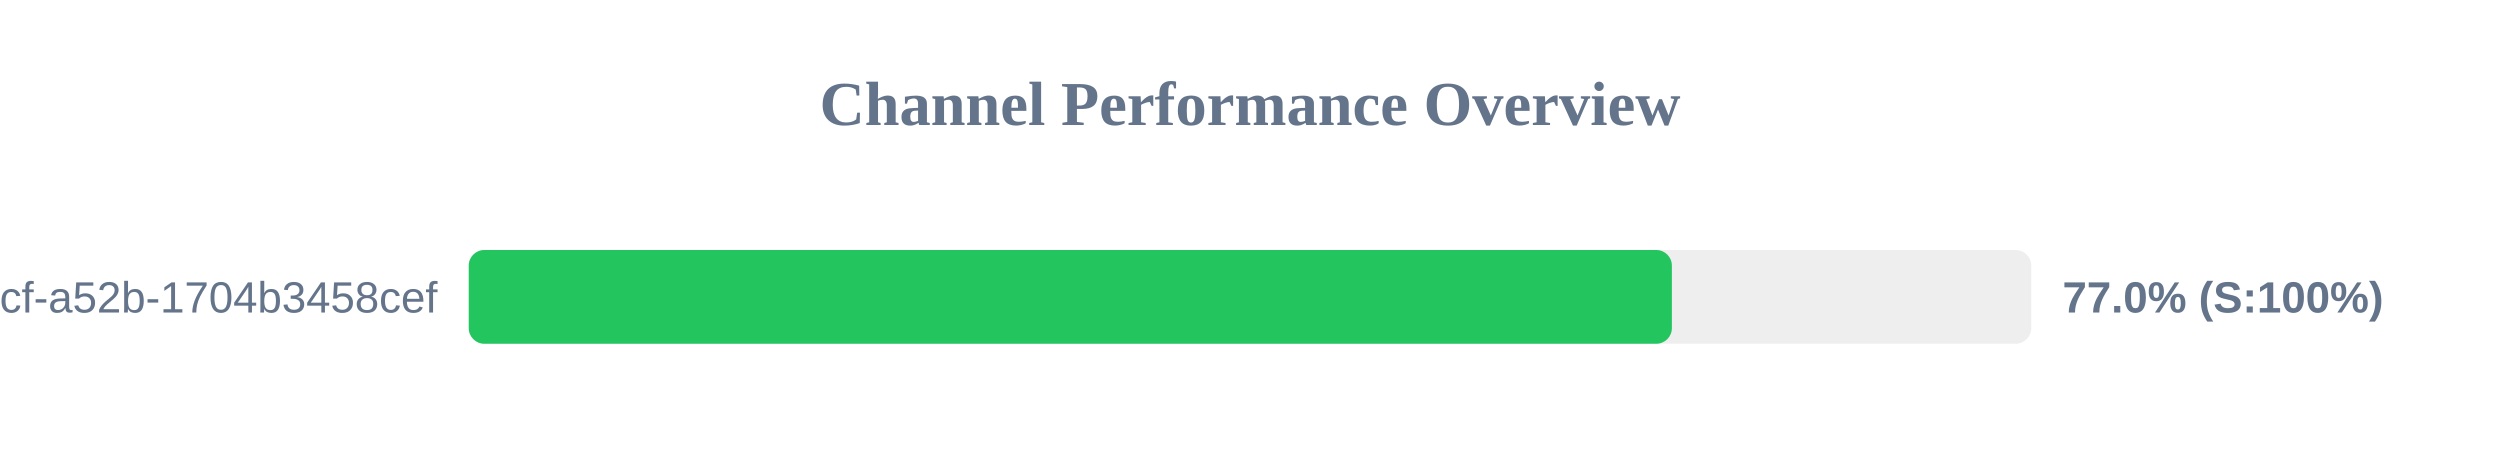
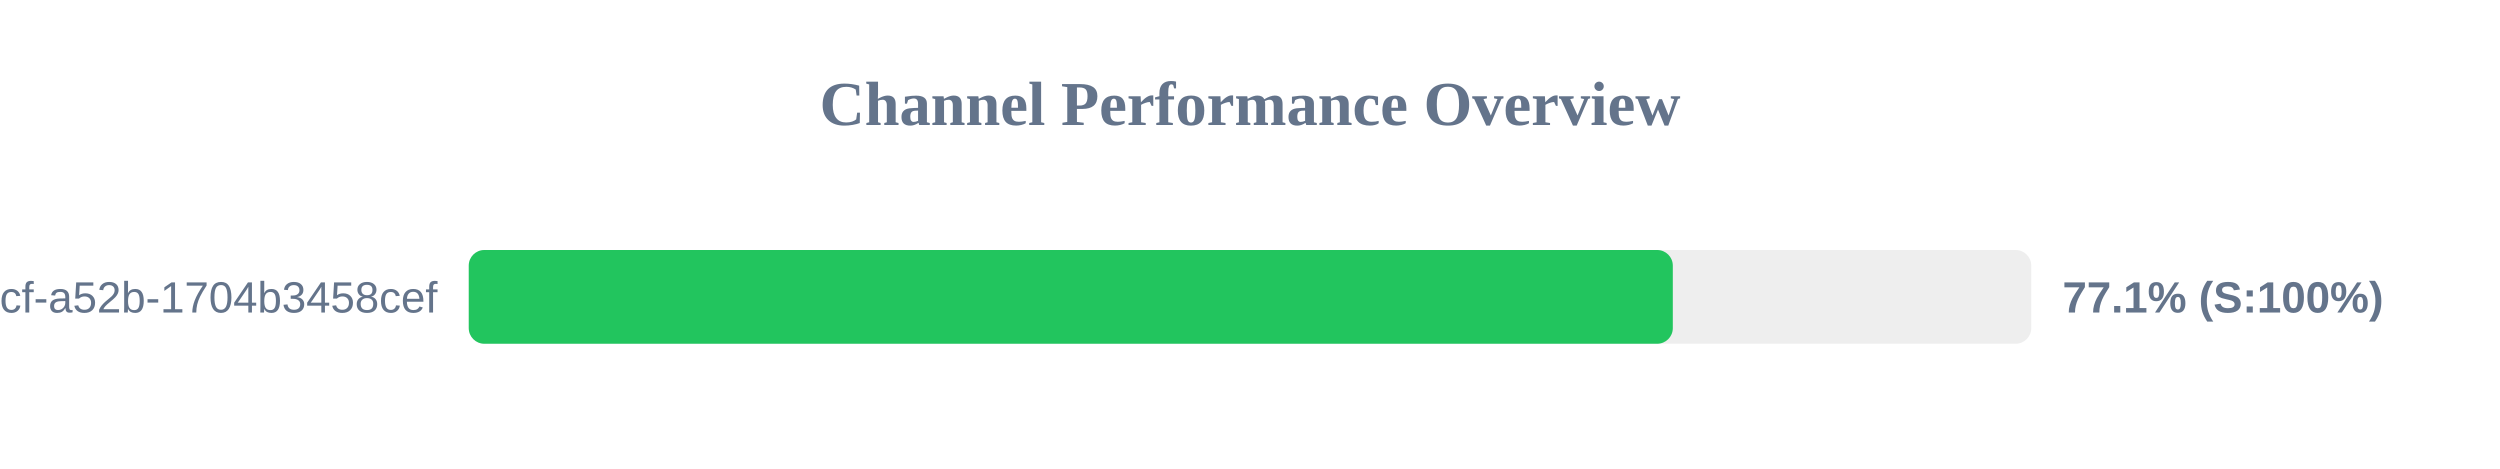
<svg xmlns="http://www.w3.org/2000/svg" width="800" height="150" version="1.1">
  <style>
        .row { font: 14px Arial; fill: #64748b; }
        .score { font: bold 14px Arial; fill: #64748b; }
    </style>
  <text x="400" y="40" text-anchor="middle" font-size="20px" font-weight="bold" fill="#64748b">Channel Performance Overview</text>
  <rect x="150" y="80" width="500" height="30" fill="#eee" rx="5" />
-   <rect x="150" y="80" width="385.0" height="30" fill="#22c55e" rx="5" />
+   <rect x="150" y="80" width="385.3" height="30" fill="#22c55e" rx="5" />
  <text x="140" y="100" text-anchor="end" class="row">?uuid=0cb527d9-6117-4bcf-a52b-1704b3458cef</text>
-   <text x="660" y="100" text-anchor="start" class="score">77.0% (S:100%)</text>
+   <text x="660" y="100" text-anchor="start" class="score">77.1% (S:100%)</text>
</svg>
